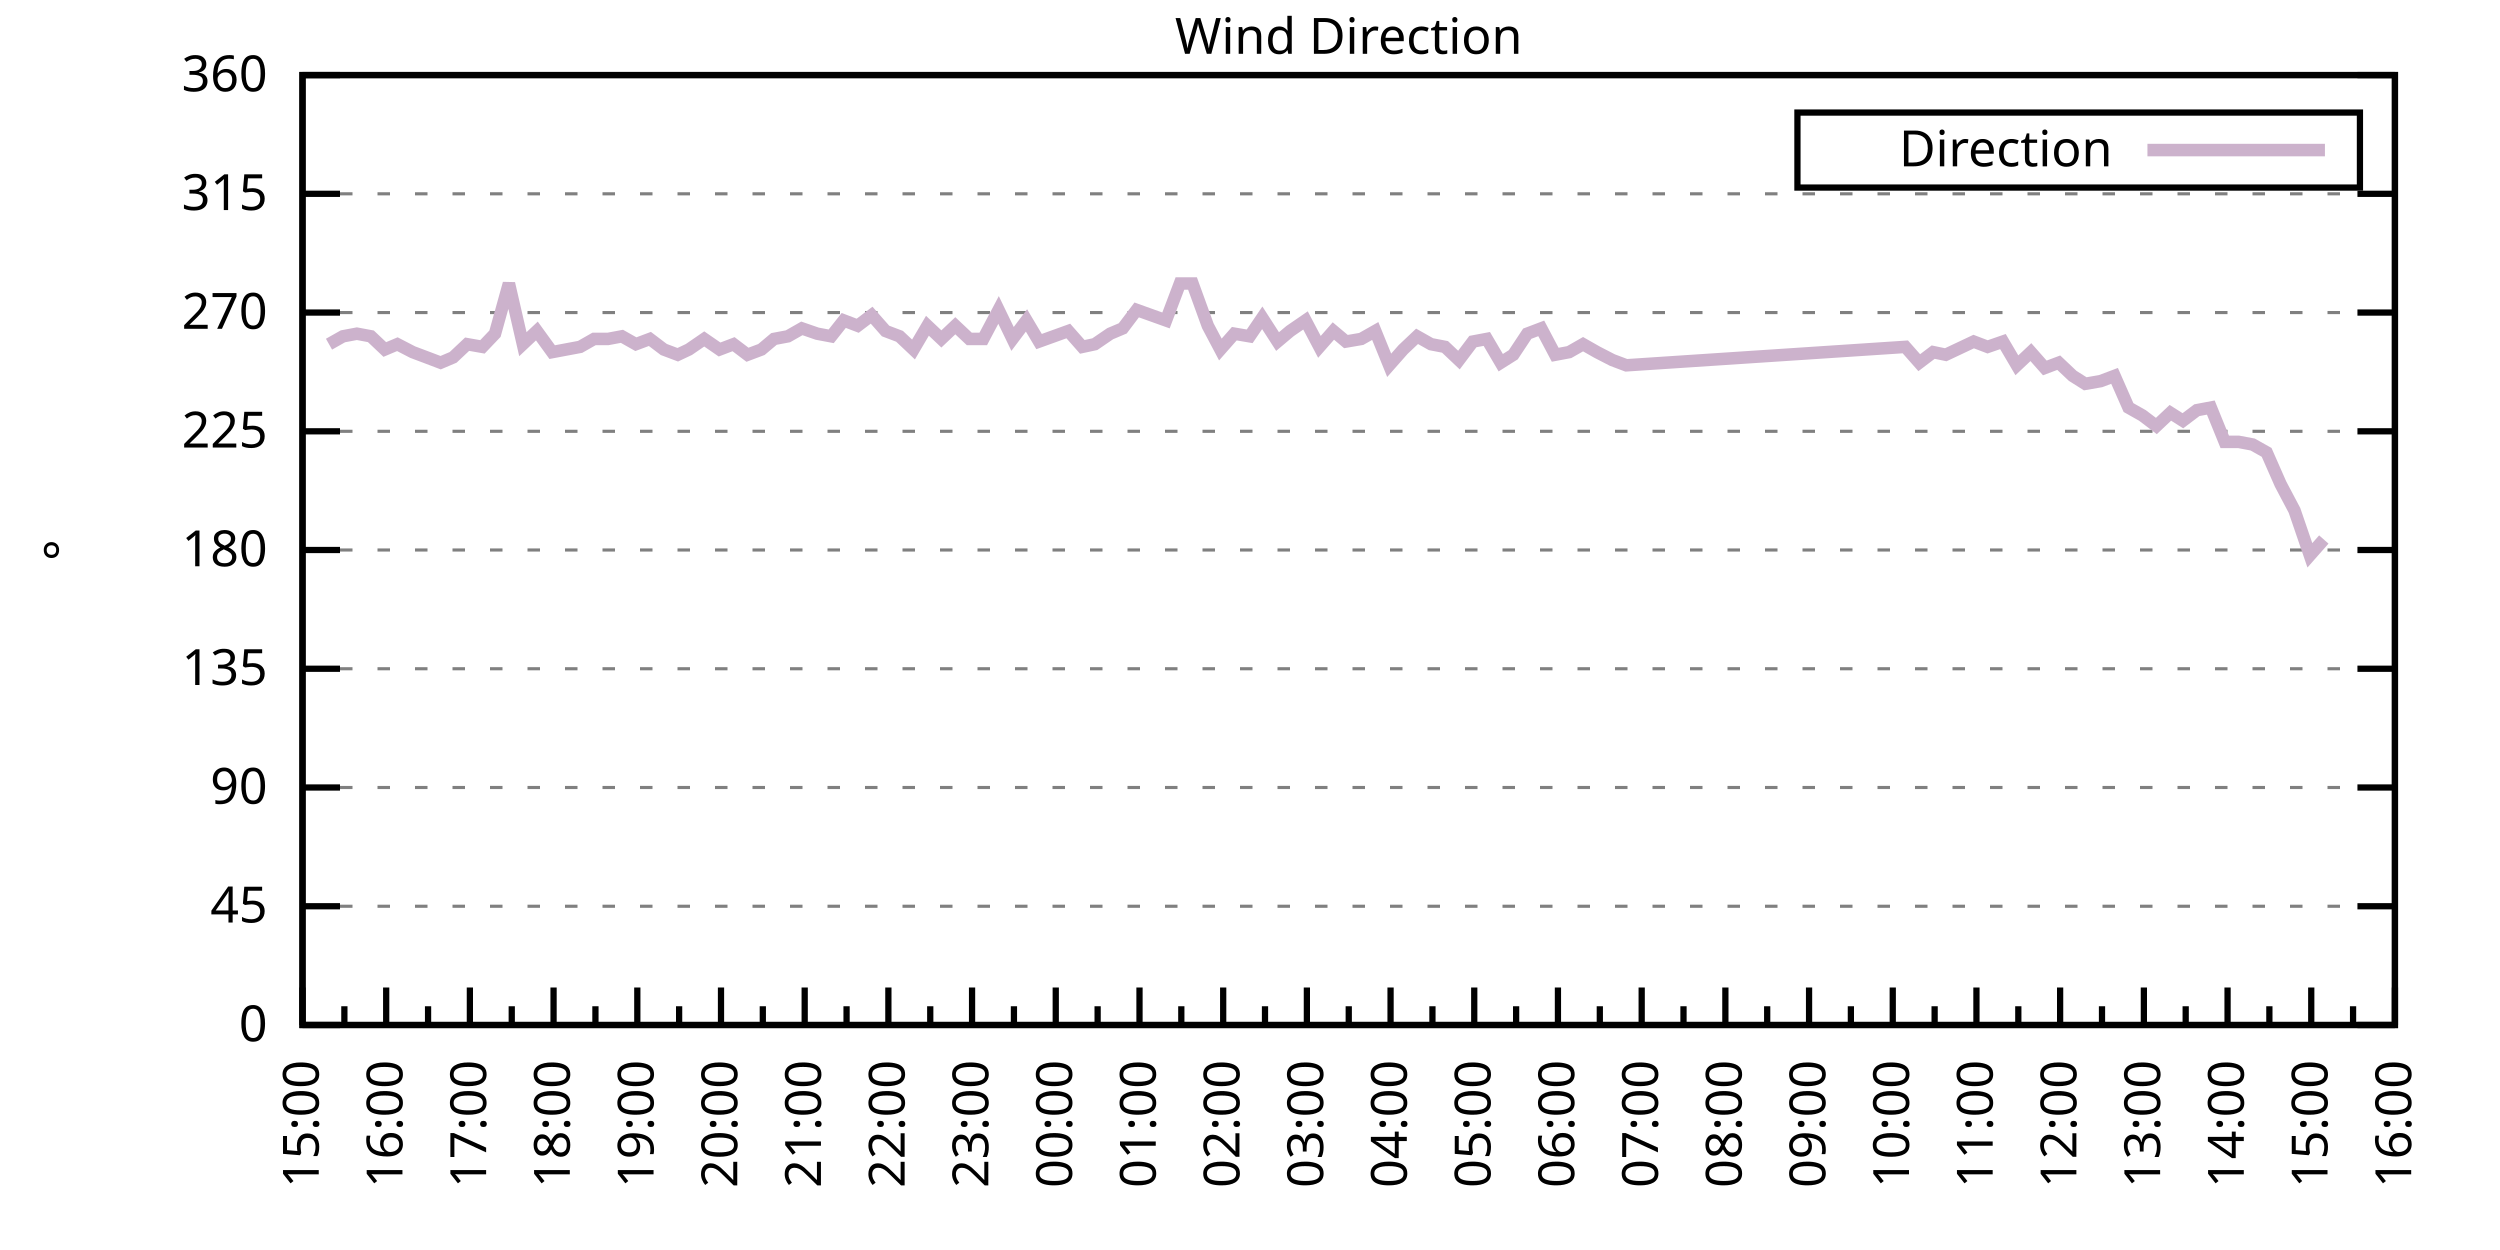
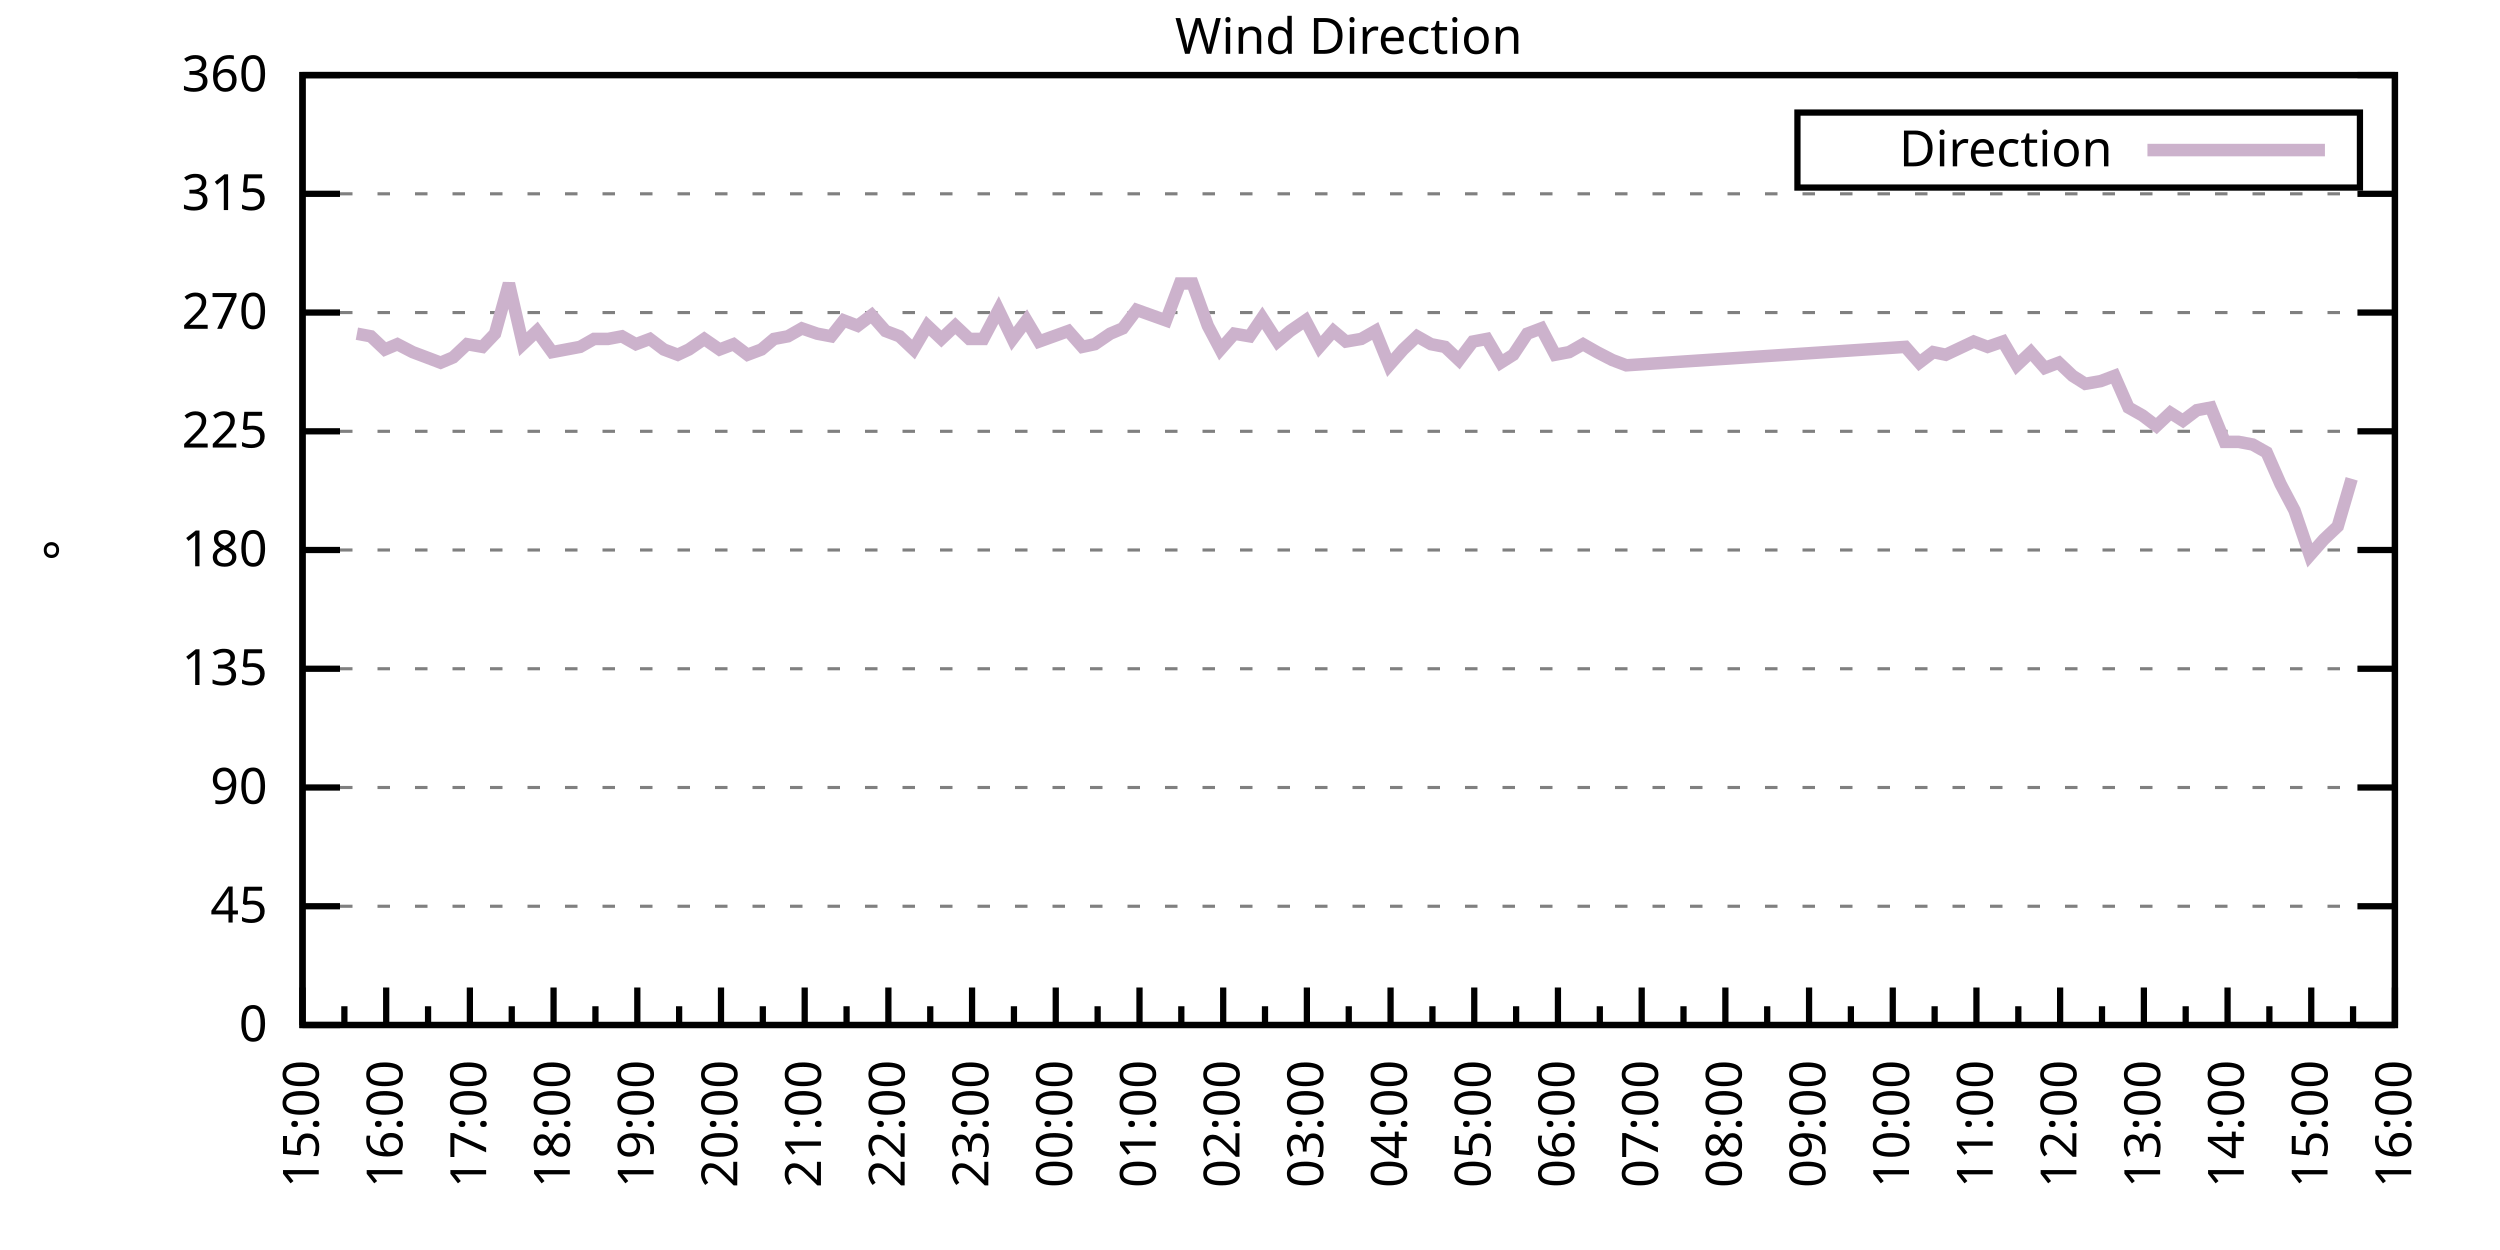
<svg xmlns="http://www.w3.org/2000/svg" xmlns:xlink="http://www.w3.org/1999/xlink" width="400" height="200" viewBox="0 0 400 200">
  <g id="gnuplot_canvas">
    <rect x="0" y="0" width="400" height="200" fill="none" />
    <defs>
      <circle id="gpDot" r="0.5" stroke-width="0.5" stroke="currentColor" />
      <path id="gpPt0" stroke-width="0.333" stroke="currentColor" d="M-1,0 h2 M0,-1 v2" />
      <path id="gpPt1" stroke-width="0.333" stroke="currentColor" d="M-1,-1 L1,1 M1,-1 L-1,1" />
      <path id="gpPt2" stroke-width="0.333" stroke="currentColor" d="M-1,0 L1,0 M0,-1 L0,1 M-1,-1 L1,1 M-1,1 L1,-1" />
      <rect id="gpPt3" stroke-width="0.333" stroke="currentColor" x="-1" y="-1" width="2" height="2" />
      <rect id="gpPt4" stroke-width="0.333" stroke="currentColor" fill="currentColor" x="-1" y="-1" width="2" height="2" />
      <circle id="gpPt5" stroke-width="0.333" stroke="currentColor" cx="0" cy="0" r="1" />
      <use xlink:href="#gpPt5" id="gpPt6" fill="currentColor" stroke="none" />
      <path id="gpPt7" stroke-width="0.333" stroke="currentColor" d="M0,-1.33 L-1.33,0.67 L1.33,0.67 z" />
      <use xlink:href="#gpPt7" id="gpPt8" fill="currentColor" stroke="none" />
      <use xlink:href="#gpPt7" id="gpPt9" stroke="currentColor" transform="rotate(180)" />
      <use xlink:href="#gpPt9" id="gpPt10" fill="currentColor" stroke="none" />
      <use xlink:href="#gpPt3" id="gpPt11" stroke="currentColor" transform="rotate(45)" />
      <use xlink:href="#gpPt11" id="gpPt12" fill="currentColor" stroke="none" />
      <path id="gpPt13" stroke-width="0.333" stroke="currentColor" d="M0,1.330 L1.265,0.411 L0.782,-1.067 L-0.782,-1.076 L-1.265,0.411 z" />
      <use xlink:href="#gpPt13" id="gpPt14" fill="currentColor" stroke="none" />
      <filter id="textbox" filterUnits="objectBoundingBox" x="0" y="0" height="1" width="1">
        <feFlood flood-color="white" flood-opacity="1" result="bgnd" />
        <feComposite in="SourceGraphic" in2="bgnd" operator="atop" />
      </filter>
      <filter id="greybox" filterUnits="objectBoundingBox" x="0" y="0" height="1" width="1">
        <feFlood flood-color="lightgrey" flood-opacity="1" result="grey" />
        <feComposite in="SourceGraphic" in2="grey" operator="atop" />
      </filter>
    </defs>
    <g fill="none" color="white" stroke="currentColor" stroke-width="1.00" stroke-linecap="butt" stroke-linejoin="miter">
</g>
    <g fill="none" color="black" stroke="currentColor" stroke-width="1.00" stroke-linecap="butt" stroke-linejoin="miter">
      <g stroke="none" shape-rendering="crispEdges">
        <polygon fill="rgb(255, 255, 255)" points="48.40,164.00 383.18,164.00 383.18,12.02 48.40,12.02 " />
      </g>
    </g>
    <g fill="none" color="black" stroke="currentColor" stroke-width="1.00" stroke-linecap="butt" stroke-linejoin="miter">
</g>
    <g fill="none" color="black" stroke="black" stroke-width="0.50" stroke-linecap="butt" stroke-linejoin="miter">
</g>
    <g fill="none" color="gray" stroke="currentColor" stroke-width="0.50" stroke-linecap="butt" stroke-linejoin="miter">
      <path stroke="gray" stroke-dasharray="2,4" class="gridline" d="M48.40,164.00 L383.19,164.00  " />
    </g>
    <g fill="none" color="gray" stroke="gray" stroke-width="1.00" stroke-linecap="butt" stroke-linejoin="miter">
</g>
    <g fill="none" color="black" stroke="currentColor" stroke-width="1.00" stroke-linecap="butt" stroke-linejoin="miter">
      <path stroke="black" d="M48.40,164.00 L54.40,164.00 M383.19,164.00 L377.19,164.00  " />
      <g transform="translate(42.80,166.60)" stroke="none" fill="black" font-family="Sans" font-size="8.00" text-anchor="end">
        <text>
          <tspan font-family="Sans"> 0</tspan>
        </text>
      </g>
    </g>
    <g fill="none" color="black" stroke="currentColor" stroke-width="1.00" stroke-linecap="butt" stroke-linejoin="miter">
</g>
    <g fill="none" color="black" stroke="black" stroke-width="0.50" stroke-linecap="butt" stroke-linejoin="miter">
</g>
    <g fill="none" color="gray" stroke="currentColor" stroke-width="0.50" stroke-linecap="butt" stroke-linejoin="miter">
      <path stroke="gray" stroke-dasharray="2,4" class="gridline" d="M48.40,145.00 L383.19,145.00  " />
    </g>
    <g fill="none" color="gray" stroke="gray" stroke-width="1.00" stroke-linecap="butt" stroke-linejoin="miter">
</g>
    <g fill="none" color="black" stroke="currentColor" stroke-width="1.00" stroke-linecap="butt" stroke-linejoin="miter">
      <path stroke="black" d="M48.40,145.00 L54.40,145.00 M383.19,145.00 L377.19,145.00  " />
      <g transform="translate(42.80,147.60)" stroke="none" fill="black" font-family="Sans" font-size="8.00" text-anchor="end">
        <text>
          <tspan font-family="Sans"> 45</tspan>
        </text>
      </g>
    </g>
    <g fill="none" color="black" stroke="currentColor" stroke-width="1.00" stroke-linecap="butt" stroke-linejoin="miter">
</g>
    <g fill="none" color="black" stroke="black" stroke-width="0.50" stroke-linecap="butt" stroke-linejoin="miter">
</g>
    <g fill="none" color="gray" stroke="currentColor" stroke-width="0.50" stroke-linecap="butt" stroke-linejoin="miter">
      <path stroke="gray" stroke-dasharray="2,4" class="gridline" d="M48.40,126.00 L383.19,126.00  " />
    </g>
    <g fill="none" color="gray" stroke="gray" stroke-width="1.00" stroke-linecap="butt" stroke-linejoin="miter">
</g>
    <g fill="none" color="black" stroke="currentColor" stroke-width="1.00" stroke-linecap="butt" stroke-linejoin="miter">
      <path stroke="black" d="M48.40,126.00 L54.40,126.00 M383.19,126.00 L377.19,126.00  " />
      <g transform="translate(42.80,128.60)" stroke="none" fill="black" font-family="Sans" font-size="8.00" text-anchor="end">
        <text>
          <tspan font-family="Sans"> 90</tspan>
        </text>
      </g>
    </g>
    <g fill="none" color="black" stroke="currentColor" stroke-width="1.00" stroke-linecap="butt" stroke-linejoin="miter">
</g>
    <g fill="none" color="black" stroke="black" stroke-width="0.50" stroke-linecap="butt" stroke-linejoin="miter">
</g>
    <g fill="none" color="gray" stroke="currentColor" stroke-width="0.50" stroke-linecap="butt" stroke-linejoin="miter">
      <path stroke="gray" stroke-dasharray="2,4" class="gridline" d="M48.40,107.00 L383.19,107.00  " />
    </g>
    <g fill="none" color="gray" stroke="gray" stroke-width="1.00" stroke-linecap="butt" stroke-linejoin="miter">
</g>
    <g fill="none" color="black" stroke="currentColor" stroke-width="1.00" stroke-linecap="butt" stroke-linejoin="miter">
      <path stroke="black" d="M48.40,107.00 L54.40,107.00 M383.19,107.00 L377.19,107.00  " />
      <g transform="translate(42.80,109.60)" stroke="none" fill="black" font-family="Sans" font-size="8.00" text-anchor="end">
        <text>
          <tspan font-family="Sans"> 135</tspan>
        </text>
      </g>
    </g>
    <g fill="none" color="black" stroke="currentColor" stroke-width="1.00" stroke-linecap="butt" stroke-linejoin="miter">
</g>
    <g fill="none" color="black" stroke="black" stroke-width="0.50" stroke-linecap="butt" stroke-linejoin="miter">
</g>
    <g fill="none" color="gray" stroke="currentColor" stroke-width="0.50" stroke-linecap="butt" stroke-linejoin="miter">
      <path stroke="gray" stroke-dasharray="2,4" class="gridline" d="M48.40,88.00 L383.19,88.00  " />
    </g>
    <g fill="none" color="gray" stroke="gray" stroke-width="1.00" stroke-linecap="butt" stroke-linejoin="miter">
</g>
    <g fill="none" color="black" stroke="currentColor" stroke-width="1.00" stroke-linecap="butt" stroke-linejoin="miter">
      <path stroke="black" d="M48.40,88.00 L54.40,88.00 M383.19,88.00 L377.19,88.00  " />
      <g transform="translate(42.80,90.60)" stroke="none" fill="black" font-family="Sans" font-size="8.00" text-anchor="end">
        <text>
          <tspan font-family="Sans"> 180</tspan>
        </text>
      </g>
    </g>
    <g fill="none" color="black" stroke="currentColor" stroke-width="1.00" stroke-linecap="butt" stroke-linejoin="miter">
</g>
    <g fill="none" color="black" stroke="black" stroke-width="0.50" stroke-linecap="butt" stroke-linejoin="miter">
</g>
    <g fill="none" color="gray" stroke="currentColor" stroke-width="0.50" stroke-linecap="butt" stroke-linejoin="miter">
      <path stroke="gray" stroke-dasharray="2,4" class="gridline" d="M48.40,69.01 L383.19,69.01  " />
    </g>
    <g fill="none" color="gray" stroke="gray" stroke-width="1.00" stroke-linecap="butt" stroke-linejoin="miter">
</g>
    <g fill="none" color="black" stroke="currentColor" stroke-width="1.00" stroke-linecap="butt" stroke-linejoin="miter">
      <path stroke="black" d="M48.40,69.01 L54.40,69.01 M383.19,69.01 L377.19,69.01  " />
      <g transform="translate(42.80,71.61)" stroke="none" fill="black" font-family="Sans" font-size="8.00" text-anchor="end">
        <text>
          <tspan font-family="Sans"> 225</tspan>
        </text>
      </g>
    </g>
    <g fill="none" color="black" stroke="currentColor" stroke-width="1.00" stroke-linecap="butt" stroke-linejoin="miter">
</g>
    <g fill="none" color="black" stroke="black" stroke-width="0.50" stroke-linecap="butt" stroke-linejoin="miter">
</g>
    <g fill="none" color="gray" stroke="currentColor" stroke-width="0.50" stroke-linecap="butt" stroke-linejoin="miter">
      <path stroke="gray" stroke-dasharray="2,4" class="gridline" d="M48.40,50.01 L383.19,50.01  " />
    </g>
    <g fill="none" color="gray" stroke="gray" stroke-width="1.00" stroke-linecap="butt" stroke-linejoin="miter">
</g>
    <g fill="none" color="black" stroke="currentColor" stroke-width="1.00" stroke-linecap="butt" stroke-linejoin="miter">
      <path stroke="black" d="M48.40,50.01 L54.40,50.01 M383.19,50.01 L377.19,50.01  " />
      <g transform="translate(42.80,52.61)" stroke="none" fill="black" font-family="Sans" font-size="8.00" text-anchor="end">
        <text>
          <tspan font-family="Sans"> 270</tspan>
        </text>
      </g>
    </g>
    <g fill="none" color="black" stroke="currentColor" stroke-width="1.00" stroke-linecap="butt" stroke-linejoin="miter">
</g>
    <g fill="none" color="black" stroke="black" stroke-width="0.50" stroke-linecap="butt" stroke-linejoin="miter">
</g>
    <g fill="none" color="gray" stroke="currentColor" stroke-width="0.50" stroke-linecap="butt" stroke-linejoin="miter">
      <path stroke="gray" stroke-dasharray="2,4" class="gridline" d="M48.40,31.01 L383.19,31.01  " />
    </g>
    <g fill="none" color="gray" stroke="gray" stroke-width="1.00" stroke-linecap="butt" stroke-linejoin="miter">
</g>
    <g fill="none" color="black" stroke="currentColor" stroke-width="1.00" stroke-linecap="butt" stroke-linejoin="miter">
      <path stroke="black" d="M48.40,31.01 L54.40,31.01 M383.19,31.01 L377.19,31.01  " />
      <g transform="translate(42.80,33.61)" stroke="none" fill="black" font-family="Sans" font-size="8.00" text-anchor="end">
        <text>
          <tspan font-family="Sans"> 315</tspan>
        </text>
      </g>
    </g>
    <g fill="none" color="black" stroke="currentColor" stroke-width="1.00" stroke-linecap="butt" stroke-linejoin="miter">
</g>
    <g fill="none" color="black" stroke="black" stroke-width="0.50" stroke-linecap="butt" stroke-linejoin="miter">
</g>
    <g fill="none" color="gray" stroke="currentColor" stroke-width="0.50" stroke-linecap="butt" stroke-linejoin="miter">
      <path stroke="gray" stroke-dasharray="2,4" class="gridline" d="M48.40,12.01 L383.19,12.01  " />
    </g>
    <g fill="none" color="gray" stroke="gray" stroke-width="1.00" stroke-linecap="butt" stroke-linejoin="miter">
</g>
    <g fill="none" color="black" stroke="currentColor" stroke-width="1.00" stroke-linecap="butt" stroke-linejoin="miter">
      <path stroke="black" d="M48.40,12.01 L54.40,12.01 M383.19,12.01 L377.19,12.01  " />
      <g transform="translate(42.80,14.61)" stroke="none" fill="black" font-family="Sans" font-size="8.00" text-anchor="end">
        <text>
          <tspan font-family="Sans"> 360</tspan>
        </text>
      </g>
    </g>
    <g fill="none" color="black" stroke="currentColor" stroke-width="1.00" stroke-linecap="butt" stroke-linejoin="miter">
      <path stroke="black" d="M48.40,164.00 L48.40,158.00  " />
      <g transform="translate(51.00,169.60) rotate(270)" stroke="none" fill="black" font-family="Sans" font-size="8.00" text-anchor="end">
        <text>
          <tspan font-family="Sans">15:00</tspan>
        </text>
      </g>
    </g>
    <g fill="none" color="black" stroke="currentColor" stroke-width="1.00" stroke-linecap="butt" stroke-linejoin="miter">
      <path stroke="black" d="M55.10,164.00 L55.10,161.00 M61.79,164.00 L61.79,158.00  " />
      <g transform="translate(64.39,169.60) rotate(270)" stroke="none" fill="black" font-family="Sans" font-size="8.00" text-anchor="end">
        <text>
          <tspan font-family="Sans">16:00</tspan>
        </text>
      </g>
    </g>
    <g fill="none" color="black" stroke="currentColor" stroke-width="1.00" stroke-linecap="butt" stroke-linejoin="miter">
      <path stroke="black" d="M68.49,164.00 L68.49,161.00 M75.18,164.00 L75.18,158.00  " />
      <g transform="translate(77.78,169.60) rotate(270)" stroke="none" fill="black" font-family="Sans" font-size="8.00" text-anchor="end">
        <text>
          <tspan font-family="Sans">17:00</tspan>
        </text>
      </g>
    </g>
    <g fill="none" color="black" stroke="currentColor" stroke-width="1.00" stroke-linecap="butt" stroke-linejoin="miter">
      <path stroke="black" d="M81.88,164.00 L81.88,161.00 M88.57,164.00 L88.57,158.00  " />
      <g transform="translate(91.17,169.60) rotate(270)" stroke="none" fill="black" font-family="Sans" font-size="8.00" text-anchor="end">
        <text>
          <tspan font-family="Sans">18:00</tspan>
        </text>
      </g>
    </g>
    <g fill="none" color="black" stroke="currentColor" stroke-width="1.00" stroke-linecap="butt" stroke-linejoin="miter">
      <path stroke="black" d="M95.27,164.00 L95.27,161.00 M101.97,164.00 L101.97,158.00  " />
      <g transform="translate(104.57,169.60) rotate(270)" stroke="none" fill="black" font-family="Sans" font-size="8.00" text-anchor="end">
        <text>
          <tspan font-family="Sans">19:00</tspan>
        </text>
      </g>
    </g>
    <g fill="none" color="black" stroke="currentColor" stroke-width="1.00" stroke-linecap="butt" stroke-linejoin="miter">
      <path stroke="black" d="M108.66,164.00 L108.66,161.00 M115.36,164.00 L115.36,158.00  " />
      <g transform="translate(117.96,169.60) rotate(270)" stroke="none" fill="black" font-family="Sans" font-size="8.00" text-anchor="end">
        <text>
          <tspan font-family="Sans">20:00</tspan>
        </text>
      </g>
    </g>
    <g fill="none" color="black" stroke="currentColor" stroke-width="1.00" stroke-linecap="butt" stroke-linejoin="miter">
      <path stroke="black" d="M122.05,164.00 L122.05,161.00 M128.75,164.00 L128.75,158.00  " />
      <g transform="translate(131.35,169.60) rotate(270)" stroke="none" fill="black" font-family="Sans" font-size="8.00" text-anchor="end">
        <text>
          <tspan font-family="Sans">21:00</tspan>
        </text>
      </g>
    </g>
    <g fill="none" color="black" stroke="currentColor" stroke-width="1.00" stroke-linecap="butt" stroke-linejoin="miter">
      <path stroke="black" d="M135.45,164.00 L135.45,161.00 M142.14,164.00 L142.14,158.00  " />
      <g transform="translate(144.74,169.60) rotate(270)" stroke="none" fill="black" font-family="Sans" font-size="8.00" text-anchor="end">
        <text>
          <tspan font-family="Sans">22:00</tspan>
        </text>
      </g>
    </g>
    <g fill="none" color="black" stroke="currentColor" stroke-width="1.00" stroke-linecap="butt" stroke-linejoin="miter">
      <path stroke="black" d="M148.84,164.00 L148.84,161.00 M155.53,164.00 L155.53,158.00  " />
      <g transform="translate(158.13,169.60) rotate(270)" stroke="none" fill="black" font-family="Sans" font-size="8.00" text-anchor="end">
        <text>
          <tspan font-family="Sans">23:00</tspan>
        </text>
      </g>
    </g>
    <g fill="none" color="black" stroke="currentColor" stroke-width="1.00" stroke-linecap="butt" stroke-linejoin="miter">
      <path stroke="black" d="M162.23,164.00 L162.23,161.00 M168.92,164.00 L168.92,158.00  " />
      <g transform="translate(171.52,169.60) rotate(270)" stroke="none" fill="black" font-family="Sans" font-size="8.00" text-anchor="end">
        <text>
          <tspan font-family="Sans">00:00</tspan>
        </text>
      </g>
    </g>
    <g fill="none" color="black" stroke="currentColor" stroke-width="1.00" stroke-linecap="butt" stroke-linejoin="miter">
      <path stroke="black" d="M175.62,164.00 L175.62,161.00 M182.32,164.00 L182.32,158.00  " />
      <g transform="translate(184.92,169.60) rotate(270)" stroke="none" fill="black" font-family="Sans" font-size="8.00" text-anchor="end">
        <text>
          <tspan font-family="Sans">01:00</tspan>
        </text>
      </g>
    </g>
    <g fill="none" color="black" stroke="currentColor" stroke-width="1.00" stroke-linecap="butt" stroke-linejoin="miter">
      <path stroke="black" d="M189.01,164.00 L189.01,161.00 M195.71,164.00 L195.71,158.00  " />
      <g transform="translate(198.31,169.60) rotate(270)" stroke="none" fill="black" font-family="Sans" font-size="8.00" text-anchor="end">
        <text>
          <tspan font-family="Sans">02:00</tspan>
        </text>
      </g>
    </g>
    <g fill="none" color="black" stroke="currentColor" stroke-width="1.00" stroke-linecap="butt" stroke-linejoin="miter">
      <path stroke="black" d="M202.40,164.00 L202.40,161.00 M209.10,164.00 L209.10,158.00  " />
      <g transform="translate(211.70,169.60) rotate(270)" stroke="none" fill="black" font-family="Sans" font-size="8.00" text-anchor="end">
        <text>
          <tspan font-family="Sans">03:00</tspan>
        </text>
      </g>
    </g>
    <g fill="none" color="black" stroke="currentColor" stroke-width="1.00" stroke-linecap="butt" stroke-linejoin="miter">
      <path stroke="black" d="M215.80,164.00 L215.80,161.00 M222.49,164.00 L222.49,158.00  " />
      <g transform="translate(225.09,169.60) rotate(270)" stroke="none" fill="black" font-family="Sans" font-size="8.00" text-anchor="end">
        <text>
          <tspan font-family="Sans">04:00</tspan>
        </text>
      </g>
    </g>
    <g fill="none" color="black" stroke="currentColor" stroke-width="1.00" stroke-linecap="butt" stroke-linejoin="miter">
      <path stroke="black" d="M229.19,164.00 L229.19,161.00 M235.88,164.00 L235.88,158.00  " />
      <g transform="translate(238.48,169.60) rotate(270)" stroke="none" fill="black" font-family="Sans" font-size="8.00" text-anchor="end">
        <text>
          <tspan font-family="Sans">05:00</tspan>
        </text>
      </g>
    </g>
    <g fill="none" color="black" stroke="currentColor" stroke-width="1.00" stroke-linecap="butt" stroke-linejoin="miter">
      <path stroke="black" d="M242.58,164.00 L242.58,161.00 M249.27,164.00 L249.27,158.00  " />
      <g transform="translate(251.87,169.60) rotate(270)" stroke="none" fill="black" font-family="Sans" font-size="8.00" text-anchor="end">
        <text>
          <tspan font-family="Sans">06:00</tspan>
        </text>
      </g>
    </g>
    <g fill="none" color="black" stroke="currentColor" stroke-width="1.00" stroke-linecap="butt" stroke-linejoin="miter">
      <path stroke="black" d="M255.97,164.00 L255.97,161.00 M262.67,164.00 L262.67,158.00  " />
      <g transform="translate(265.27,169.60) rotate(270)" stroke="none" fill="black" font-family="Sans" font-size="8.00" text-anchor="end">
        <text>
          <tspan font-family="Sans">07:00</tspan>
        </text>
      </g>
    </g>
    <g fill="none" color="black" stroke="currentColor" stroke-width="1.00" stroke-linecap="butt" stroke-linejoin="miter">
      <path stroke="black" d="M269.36,164.00 L269.36,161.00 M276.06,164.00 L276.06,158.00  " />
      <g transform="translate(278.66,169.60) rotate(270)" stroke="none" fill="black" font-family="Sans" font-size="8.00" text-anchor="end">
        <text>
          <tspan font-family="Sans">08:00</tspan>
        </text>
      </g>
    </g>
    <g fill="none" color="black" stroke="currentColor" stroke-width="1.00" stroke-linecap="butt" stroke-linejoin="miter">
      <path stroke="black" d="M282.75,164.00 L282.75,161.00 M289.45,164.00 L289.45,158.00  " />
      <g transform="translate(292.05,169.60) rotate(270)" stroke="none" fill="black" font-family="Sans" font-size="8.00" text-anchor="end">
        <text>
          <tspan font-family="Sans">09:00</tspan>
        </text>
      </g>
    </g>
    <g fill="none" color="black" stroke="currentColor" stroke-width="1.00" stroke-linecap="butt" stroke-linejoin="miter">
      <path stroke="black" d="M296.14,164.00 L296.14,161.00 M302.84,164.00 L302.84,158.00  " />
      <g transform="translate(305.44,169.60) rotate(270)" stroke="none" fill="black" font-family="Sans" font-size="8.00" text-anchor="end">
        <text>
          <tspan font-family="Sans">10:00</tspan>
        </text>
      </g>
    </g>
    <g fill="none" color="black" stroke="currentColor" stroke-width="1.00" stroke-linecap="butt" stroke-linejoin="miter">
      <path stroke="black" d="M309.54,164.00 L309.54,161.00 M316.23,164.00 L316.23,158.00  " />
      <g transform="translate(318.83,169.60) rotate(270)" stroke="none" fill="black" font-family="Sans" font-size="8.00" text-anchor="end">
        <text>
          <tspan font-family="Sans">11:00</tspan>
        </text>
      </g>
    </g>
    <g fill="none" color="black" stroke="currentColor" stroke-width="1.00" stroke-linecap="butt" stroke-linejoin="miter">
      <path stroke="black" d="M322.93,164.00 L322.93,161.00 M329.62,164.00 L329.62,158.00  " />
      <g transform="translate(332.22,169.60) rotate(270)" stroke="none" fill="black" font-family="Sans" font-size="8.00" text-anchor="end">
        <text>
          <tspan font-family="Sans">12:00</tspan>
        </text>
      </g>
    </g>
    <g fill="none" color="black" stroke="currentColor" stroke-width="1.00" stroke-linecap="butt" stroke-linejoin="miter">
      <path stroke="black" d="M336.32,164.00 L336.32,161.00 M343.02,164.00 L343.02,158.00  " />
      <g transform="translate(345.62,169.60) rotate(270)" stroke="none" fill="black" font-family="Sans" font-size="8.00" text-anchor="end">
        <text>
          <tspan font-family="Sans">13:00</tspan>
        </text>
      </g>
    </g>
    <g fill="none" color="black" stroke="currentColor" stroke-width="1.00" stroke-linecap="butt" stroke-linejoin="miter">
      <path stroke="black" d="M349.71,164.00 L349.71,161.00 M356.41,164.00 L356.41,158.00  " />
      <g transform="translate(359.01,169.60) rotate(270)" stroke="none" fill="black" font-family="Sans" font-size="8.00" text-anchor="end">
        <text>
          <tspan font-family="Sans">14:00</tspan>
        </text>
      </g>
    </g>
    <g fill="none" color="black" stroke="currentColor" stroke-width="1.00" stroke-linecap="butt" stroke-linejoin="miter">
      <path stroke="black" d="M363.10,164.00 L363.10,161.00 M369.80,164.00 L369.80,158.00  " />
      <g transform="translate(372.40,169.60) rotate(270)" stroke="none" fill="black" font-family="Sans" font-size="8.00" text-anchor="end">
        <text>
          <tspan font-family="Sans">15:00</tspan>
        </text>
      </g>
    </g>
    <g fill="none" color="black" stroke="currentColor" stroke-width="1.00" stroke-linecap="butt" stroke-linejoin="miter">
      <path stroke="black" d="M376.49,164.00 L376.49,161.00 M383.19,164.00 L383.19,158.00  " />
      <g transform="translate(385.79,169.60) rotate(270)" stroke="none" fill="black" font-family="Sans" font-size="8.00" text-anchor="end">
        <text>
          <tspan font-family="Sans">16:00</tspan>
        </text>
      </g>
    </g>
    <g fill="none" color="black" stroke="currentColor" stroke-width="1.00" stroke-linecap="butt" stroke-linejoin="miter">
</g>
    <g fill="none" color="black" stroke="currentColor" stroke-width="1.00" stroke-linecap="butt" stroke-linejoin="miter">
      <path stroke="black" d="M48.40,12.01 L48.40,164.00 L383.19,164.00 L383.19,12.01 L48.40,12.01 Z  " />
    </g>
    <g fill="none" color="black" stroke="currentColor" stroke-width="1.00" stroke-linecap="butt" stroke-linejoin="miter">
      <g transform="translate(12.80,88.01) rotate(270)" stroke="none" fill="black" font-family="Sans" font-size="8.00" text-anchor="middle">
        <text>
          <tspan font-family="Sans">°</tspan>
        </text>
      </g>
    </g>
    <g fill="none" color="black" stroke="currentColor" stroke-width="1.00" stroke-linecap="butt" stroke-linejoin="miter">
</g>
    <g fill="none" color="black" stroke="currentColor" stroke-width="1.00" stroke-linecap="butt" stroke-linejoin="miter">
      <path stroke="black" d="M287.59,30.01 L287.59,18.01 L377.59,18.01 L377.59,30.01 L287.59,30.01 Z  " />
    </g>
    <g id="Wind_direction_plot_1">
      <g fill="none" color="white" stroke="black" stroke-width="2.00" stroke-linecap="butt" stroke-linejoin="miter">
</g>
      <g fill="none" color="black" stroke="currentColor" stroke-width="2.00" stroke-linecap="butt" stroke-linejoin="miter">
        <g transform="translate(337.99,26.61)" stroke="none" fill="black" font-family="Sans" font-size="8.00" text-anchor="end">
          <text>
            <tspan font-family="Sans">Direction</tspan>
          </text>
        </g>
      </g>
      <g fill="none" color="black" stroke="currentColor" stroke-width="2.00" stroke-linecap="butt" stroke-linejoin="miter">
-         <path stroke="rgb(204, 178, 204)" d="M343.59,24.01 L371.99,24.01 M52.64,55.07 L54.87,53.81 L57.10,53.39 L59.34,53.81 L61.57,55.92 L63.58,55.07   L66.03,56.34 L68.26,57.18 L70.50,58.03 L72.50,57.18 L74.74,55.07 L77.19,55.50 L79.20,53.39 L81.43,45.36   L83.66,55.07 L85.90,52.96 L88.35,56.34 L90.58,55.92 L92.82,55.50 L95.05,54.23 L97.28,54.23 L99.51,53.81   L101.74,55.07 L103.98,54.23 L106.21,55.92 L108.44,56.76 L110.22,55.92 L112.68,54.23 L115.13,55.92 L117.37,55.07   L119.60,56.76 L121.83,55.92 L123.84,54.23 L126.07,53.81 L128.30,52.54 L130.76,53.39 L132.99,53.81 L135.00,51.27   L137.23,52.12 L139.46,50.43 L141.69,52.96 L143.93,53.81 L146.16,55.92 L148.39,52.12 L150.62,54.23 L152.85,52.12   L155.09,54.23 L157.32,54.23 L159.77,49.59 L162.01,54.23 L164.24,51.27 L166.25,54.65 L170.93,52.96 L173.17,55.50   L175.17,55.07 L177.63,53.39 L179.64,52.54 L181.87,49.59 L186.56,51.27 L188.79,45.36 L190.80,45.36 L193.25,52.12   L195.26,55.92 L197.49,53.39 L199.95,53.81 L201.96,50.85 L204.41,54.65 L206.42,52.96 L208.88,51.27 L211.11,55.50   L213.34,52.96 L215.35,54.65 L217.80,54.23 L220.04,52.96 L222.27,58.45 L224.50,55.92 L226.73,53.81 L228.96,55.07   L231.20,55.50 L233.43,57.61 L235.66,54.65 L237.89,54.23 L240.12,58.03 L242.13,56.76 L244.36,53.39 L246.60,52.54   L248.83,56.76 L251.06,56.34 L253.29,55.07 L255.52,56.34 L257.98,57.61 L260.21,58.45 L304.85,55.50 L307.08,58.03   L309.31,56.34 L311.32,56.76 L315.79,54.65 L318.02,55.50 L320.47,54.65 L322.70,58.45 L324.94,56.34 L327.17,58.87   L329.40,58.03 L331.63,60.14 L333.64,61.41 L336.10,60.98 L338.33,60.14 L340.56,65.21 L342.79,66.47 L345.02,68.16   L347.26,66.05 L349.26,67.32 L351.50,65.63 L353.73,65.21 L355.96,70.70 L358.19,70.70 L360.42,71.12 L362.66,72.38   L364.89,77.45 L367.12,81.67 L369.58,88.85 L371.81,86.32  " />
+         <path stroke="rgb(204, 178, 204)" d="M343.59,24.01 L371.99,24.01 M57.10,53.39 L59.34,53.81 L61.57,55.92 L63.58,55.07 L66.03,56.34 L68.26,57.18   L70.50,58.03 L72.50,57.18 L74.74,55.07 L77.19,55.50 L79.20,53.39 L81.43,45.36 L83.66,55.07 L85.90,52.96   L88.35,56.34 L90.58,55.92 L92.82,55.50 L95.05,54.23 L97.28,54.23 L99.51,53.81 L101.74,55.07 L103.98,54.23   L106.21,55.92 L108.44,56.76 L110.22,55.92 L112.68,54.23 L115.13,55.92 L117.37,55.07 L119.60,56.76 L121.83,55.92   L123.84,54.23 L126.07,53.81 L128.30,52.54 L130.76,53.39 L132.99,53.81 L135.00,51.27 L137.23,52.12 L139.46,50.43   L141.69,52.96 L143.93,53.81 L146.16,55.92 L148.39,52.12 L150.62,54.23 L152.85,52.12 L155.09,54.23 L157.32,54.23   L159.77,49.59 L162.01,54.23 L164.24,51.27 L166.25,54.65 L170.93,52.96 L173.17,55.50 L175.17,55.07 L177.63,53.39   L179.64,52.54 L181.87,49.59 L186.56,51.27 L188.79,45.36 L190.80,45.36 L193.25,52.12 L195.26,55.92 L197.49,53.39   L199.95,53.81 L201.96,50.85 L204.41,54.65 L206.42,52.96 L208.88,51.27 L211.11,55.50 L213.34,52.96 L215.35,54.65   L217.80,54.23 L220.04,52.96 L222.27,58.45 L224.50,55.92 L226.73,53.81 L228.96,55.07 L231.20,55.50 L233.43,57.61   L235.66,54.65 L237.89,54.23 L240.12,58.03 L242.13,56.76 L244.36,53.39 L246.60,52.54 L248.83,56.76 L251.06,56.34   L253.29,55.07 L255.52,56.34 L257.98,57.61 L260.21,58.45 L304.85,55.50 L307.08,58.03 L309.31,56.34 L311.32,56.76   L315.79,54.65 L318.02,55.50 L320.47,54.65 L322.70,58.45 L324.94,56.34 L327.17,58.87 L329.40,58.03 L331.63,60.14   L333.64,61.41 L336.10,60.98 L338.33,60.14 L340.56,65.21 L342.79,66.47 L345.02,68.16 L347.26,66.05 L349.26,67.32   L351.50,65.63 L353.73,65.21 L355.96,70.70 L358.19,70.70 L360.42,71.12 L362.66,72.38 L364.89,77.45 L367.12,81.67   L369.58,88.85 L371.81,86.32 L374.04,84.21 L376.27,76.61  " />
      </g>
    </g>
    <g fill="none" color="black" stroke="currentColor" stroke-width="2.00" stroke-linecap="butt" stroke-linejoin="miter">
</g>
    <g fill="none" color="black" stroke="black" stroke-width="1.00" stroke-linecap="butt" stroke-linejoin="miter">
</g>
    <g fill="none" color="black" stroke="currentColor" stroke-width="1.00" stroke-linecap="butt" stroke-linejoin="miter">
      <path stroke="black" d="M48.40,12.01 L48.40,164.00 L383.19,164.00 L383.19,12.01 L48.40,12.01 Z  " />
    </g>
    <g fill="none" color="black" stroke="currentColor" stroke-width="1.00" stroke-linecap="butt" stroke-linejoin="miter">
      <g transform="translate(215.79,8.61)" stroke="none" fill="black" font-family="Sans" font-size="8.00" text-anchor="middle">
        <text>
          <tspan font-family="Sans">Wind Direction</tspan>
        </text>
      </g>
    </g>
    <g fill="none" color="black" stroke="currentColor" stroke-width="1.00" stroke-linecap="butt" stroke-linejoin="miter">
</g>
  </g>
</svg>
